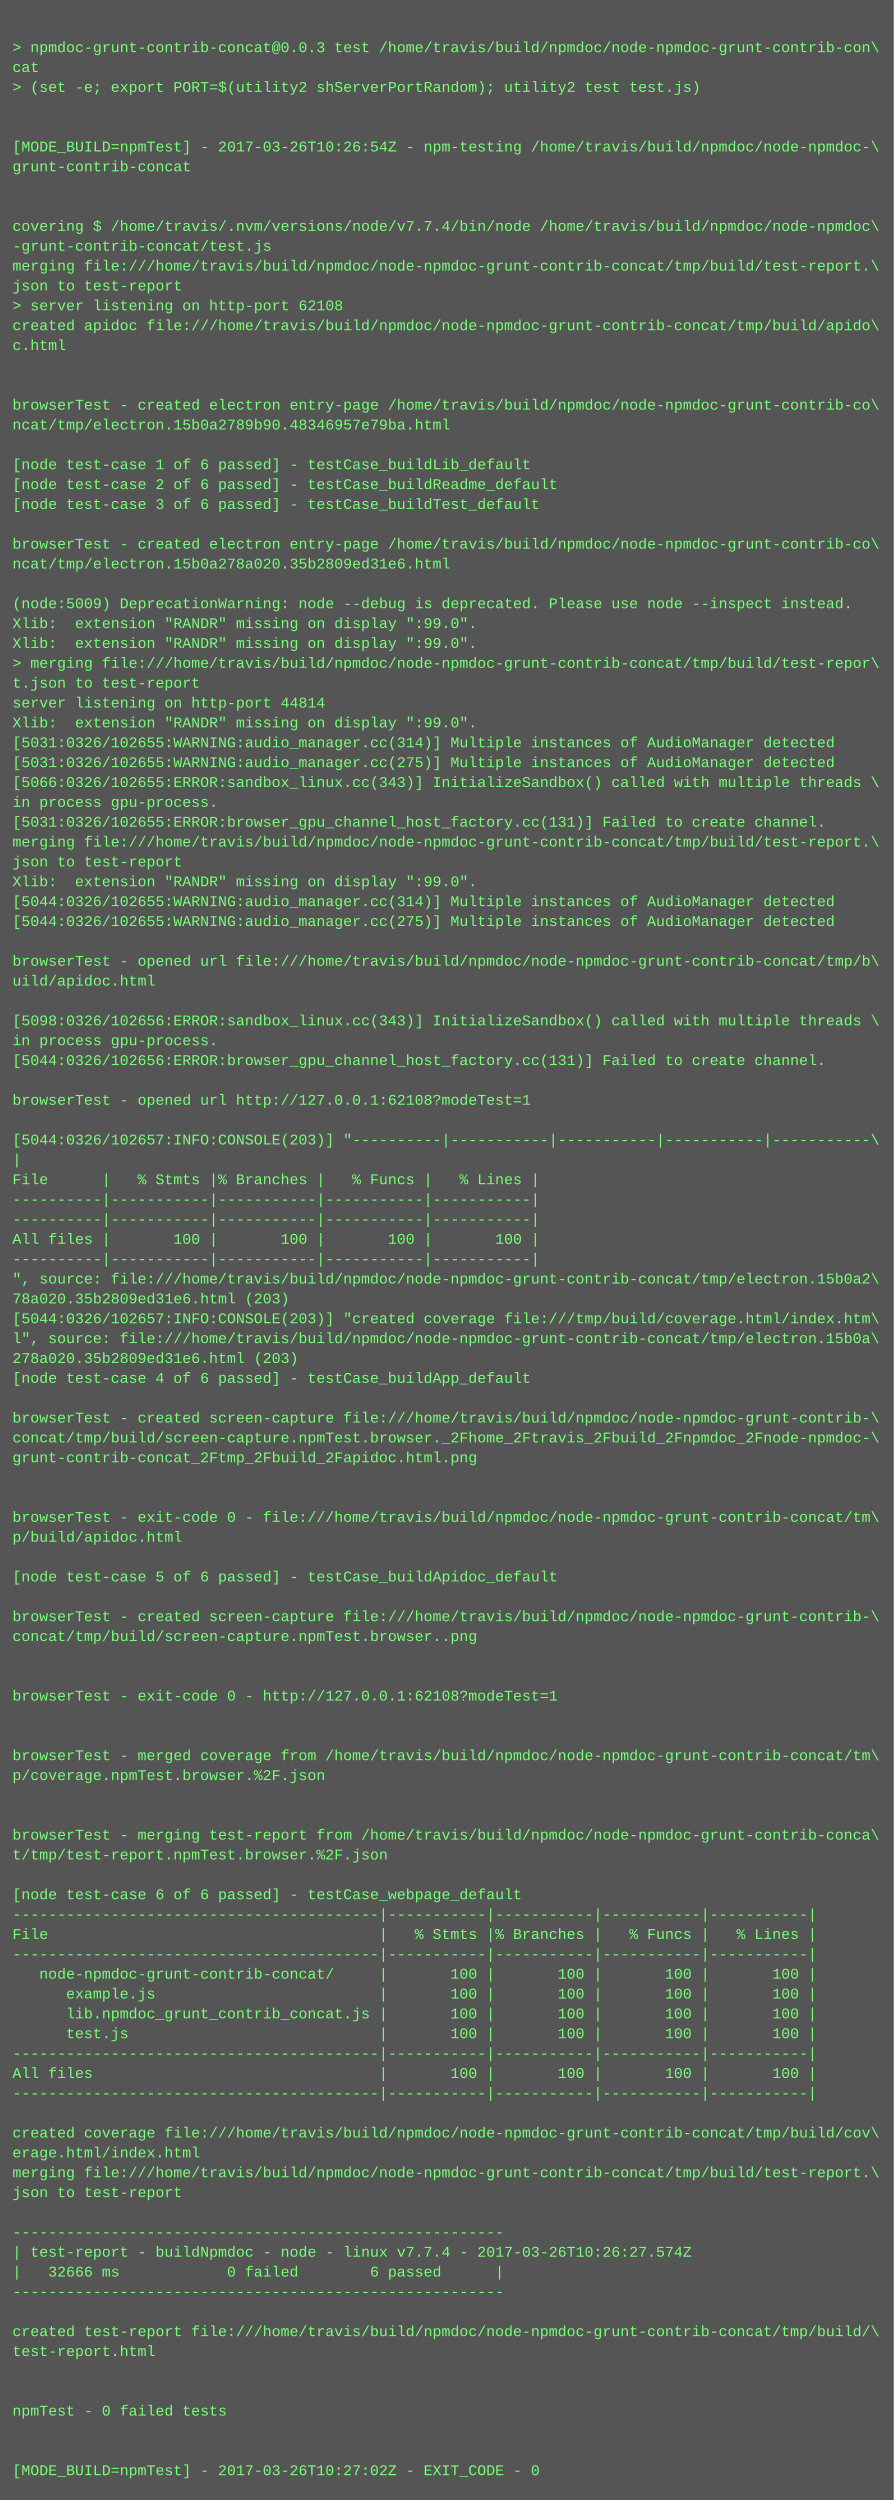
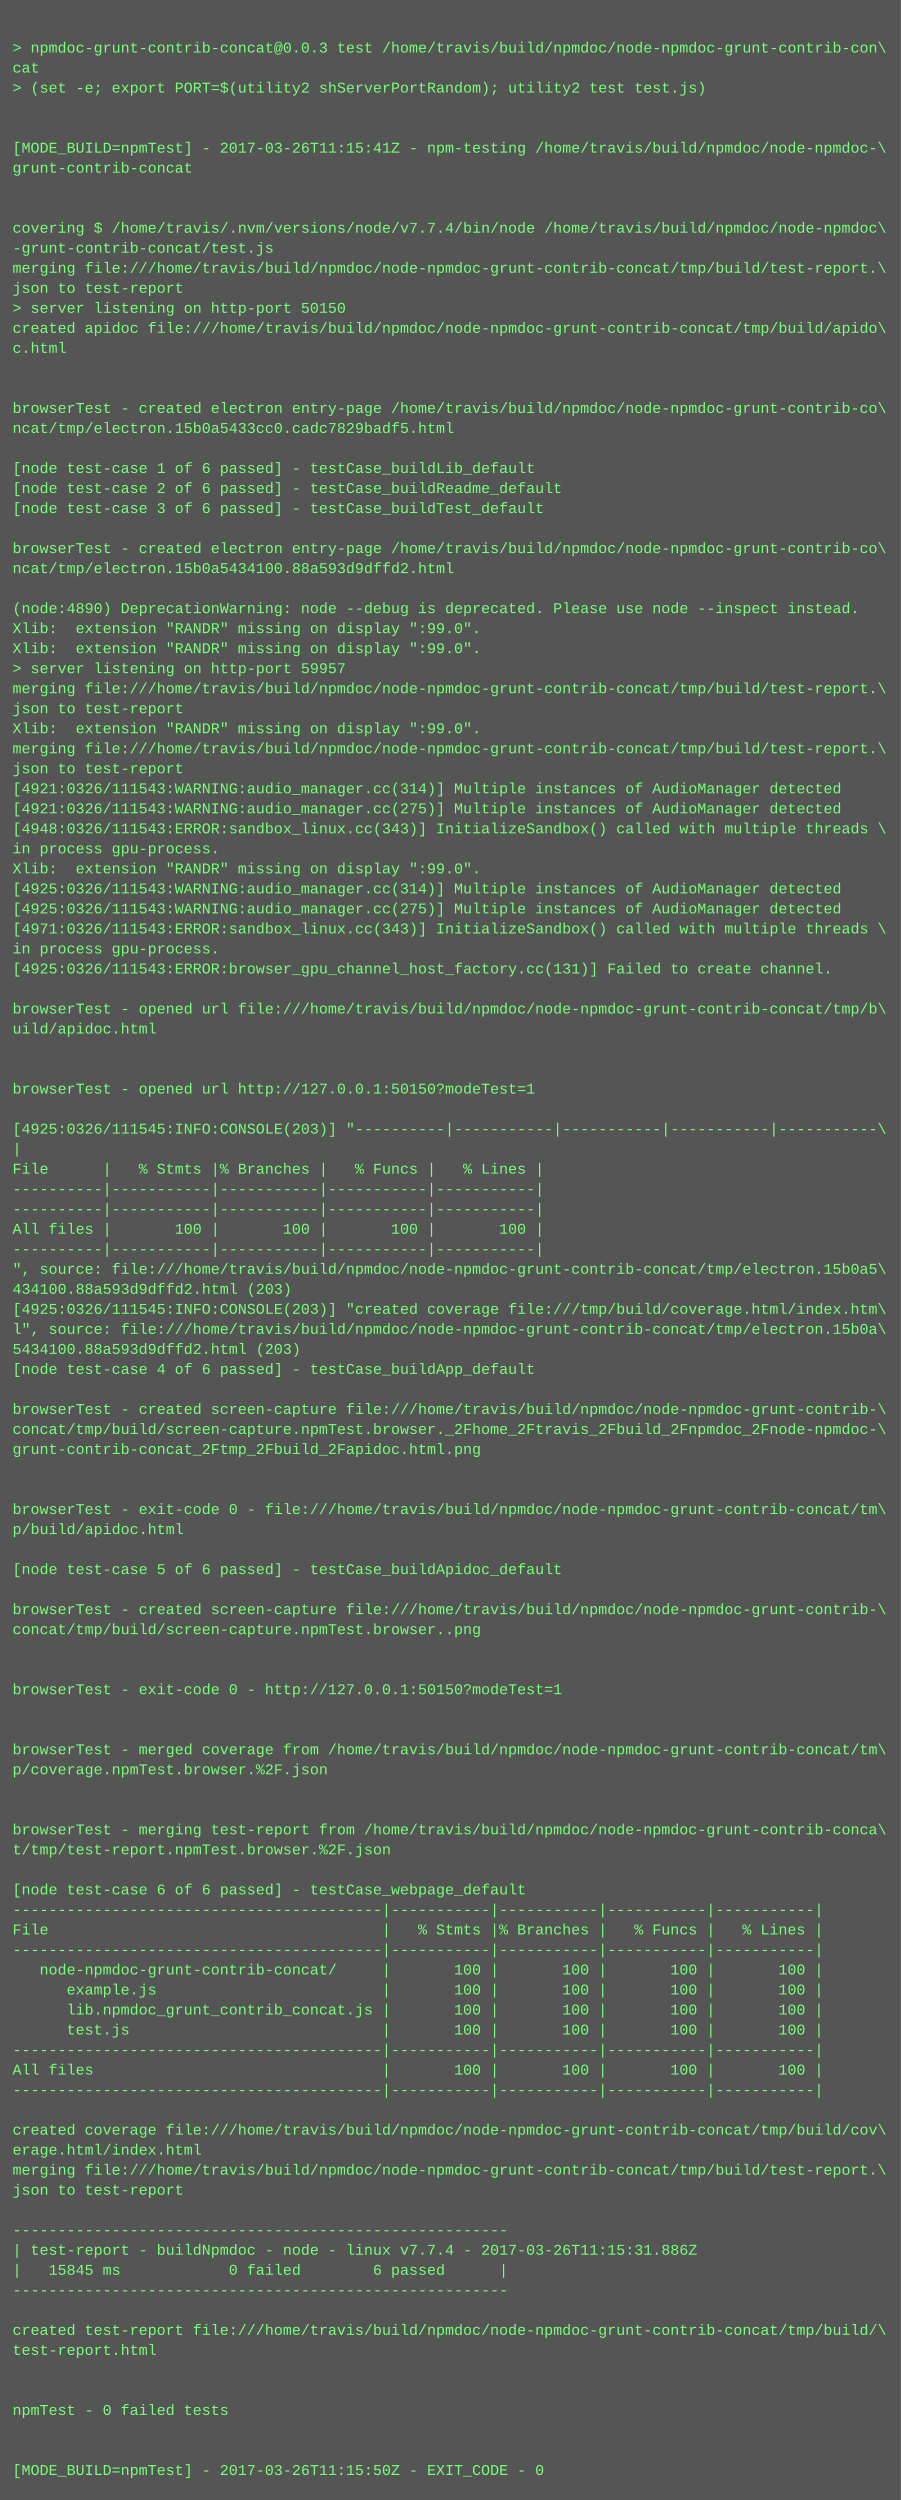
- <svg xmlns="http://www.w3.org/2000/svg" height="2014" width="720">
-   <rect height="2014" fill="#555" width="720" />
+ <svg xmlns="http://www.w3.org/2000/svg" height="1998" width="720">
+   <rect height="1998" fill="#555" width="720" />
  <text fill="#7f7" font-family="Courier New" font-size="12" xml:space="preserve">
    <tspan x="10" y="26" />
    <tspan x="10" y="42">&gt; npmdoc-grunt-contrib-concat@0.0.3 test /home/travis/build/npmdoc/node-npmdoc-grunt-contrib-con\</tspan>
    <tspan x="10" y="58">cat</tspan>
    <tspan x="10" y="74">&gt; (set -e; export PORT=$(utility2 shServerPortRandom); utility2 test test.js)</tspan>
    <tspan x="10" y="90" />
    <tspan x="10" y="106" />
-     <tspan x="10" y="122">[MODE_BUILD=npmTest] - 2017-03-26T10:26:54Z - npm-testing /home/travis/build/npmdoc/node-npmdoc-\</tspan>
+     <tspan x="10" y="122">[MODE_BUILD=npmTest] - 2017-03-26T11:15:41Z - npm-testing /home/travis/build/npmdoc/node-npmdoc-\</tspan>
    <tspan x="10" y="138">grunt-contrib-concat</tspan>
    <tspan x="10" y="154" />
    <tspan x="10" y="170" />
    <tspan x="10" y="186">covering $ /home/travis/.nvm/versions/node/v7.7.4/bin/node /home/travis/build/npmdoc/node-npmdoc\</tspan>
    <tspan x="10" y="202">-grunt-contrib-concat/test.js</tspan>
    <tspan x="10" y="218">merging file:///home/travis/build/npmdoc/node-npmdoc-grunt-contrib-concat/tmp/build/test-report.\</tspan>
    <tspan x="10" y="234">json to test-report</tspan>
-     <tspan x="10" y="250">&gt; server listening on http-port 62108</tspan>
+     <tspan x="10" y="250">&gt; server listening on http-port 50150</tspan>
    <tspan x="10" y="266">created apidoc file:///home/travis/build/npmdoc/node-npmdoc-grunt-contrib-concat/tmp/build/apido\</tspan>
    <tspan x="10" y="282">c.html</tspan>
    <tspan x="10" y="298" />
    <tspan x="10" y="314" />
    <tspan x="10" y="330">browserTest - created electron entry-page /home/travis/build/npmdoc/node-npmdoc-grunt-contrib-co\</tspan>
-     <tspan x="10" y="346">ncat/tmp/electron.15b0a2789b90.48346957e79ba.html</tspan>
+     <tspan x="10" y="346">ncat/tmp/electron.15b0a5433cc0.cadc7829badf5.html</tspan>
    <tspan x="10" y="362" />
    <tspan x="10" y="378">[node test-case 1 of 6 passed] - testCase_buildLib_default</tspan>
    <tspan x="10" y="394">[node test-case 2 of 6 passed] - testCase_buildReadme_default</tspan>
    <tspan x="10" y="410">[node test-case 3 of 6 passed] - testCase_buildTest_default</tspan>
    <tspan x="10" y="426" />
    <tspan x="10" y="442">browserTest - created electron entry-page /home/travis/build/npmdoc/node-npmdoc-grunt-contrib-co\</tspan>
-     <tspan x="10" y="458">ncat/tmp/electron.15b0a278a020.35b2809ed31e6.html</tspan>
+     <tspan x="10" y="458">ncat/tmp/electron.15b0a5434100.88a593d9dffd2.html</tspan>
    <tspan x="10" y="474" />
-     <tspan x="10" y="490">(node:5009) DeprecationWarning: node --debug is deprecated. Please use node --inspect instead.</tspan>
+     <tspan x="10" y="490">(node:4890) DeprecationWarning: node --debug is deprecated. Please use node --inspect instead.</tspan>
    <tspan x="10" y="506">Xlib:  extension "RANDR" missing on display ":99.0".</tspan>
    <tspan x="10" y="522">Xlib:  extension "RANDR" missing on display ":99.0".</tspan>
-     <tspan x="10" y="538">&gt; merging file:///home/travis/build/npmdoc/node-npmdoc-grunt-contrib-concat/tmp/build/test-repor\</tspan>
-     <tspan x="10" y="554">t.json to test-report</tspan>
-     <tspan x="10" y="570">server listening on http-port 44814</tspan>
+     <tspan x="10" y="538">&gt; server listening on http-port 59957</tspan>
+     <tspan x="10" y="554">merging file:///home/travis/build/npmdoc/node-npmdoc-grunt-contrib-concat/tmp/build/test-report.\</tspan>
+     <tspan x="10" y="570">json to test-report</tspan>
    <tspan x="10" y="586">Xlib:  extension "RANDR" missing on display ":99.0".</tspan>
-     <tspan x="10" y="602">[5031:0326/102655:WARNING:audio_manager.cc(314)] Multiple instances of AudioManager detected</tspan>
-     <tspan x="10" y="618">[5031:0326/102655:WARNING:audio_manager.cc(275)] Multiple instances of AudioManager detected</tspan>
-     <tspan x="10" y="634">[5066:0326/102655:ERROR:sandbox_linux.cc(343)] InitializeSandbox() called with multiple threads \</tspan>
-     <tspan x="10" y="650">in process gpu-process. </tspan>
-     <tspan x="10" y="666">[5031:0326/102655:ERROR:browser_gpu_channel_host_factory.cc(131)] Failed to create channel.</tspan>
-     <tspan x="10" y="682">merging file:///home/travis/build/npmdoc/node-npmdoc-grunt-contrib-concat/tmp/build/test-report.\</tspan>
-     <tspan x="10" y="698">json to test-report</tspan>
-     <tspan x="10" y="714">Xlib:  extension "RANDR" missing on display ":99.0".</tspan>
-     <tspan x="10" y="730">[5044:0326/102655:WARNING:audio_manager.cc(314)] Multiple instances of AudioManager detected</tspan>
-     <tspan x="10" y="746">[5044:0326/102655:WARNING:audio_manager.cc(275)] Multiple instances of AudioManager detected</tspan>
-     <tspan x="10" y="762" />
-     <tspan x="10" y="778">browserTest - opened url file:///home/travis/build/npmdoc/node-npmdoc-grunt-contrib-concat/tmp/b\</tspan>
-     <tspan x="10" y="794">uild/apidoc.html</tspan>
-     <tspan x="10" y="810" />
-     <tspan x="10" y="826">[5098:0326/102656:ERROR:sandbox_linux.cc(343)] InitializeSandbox() called with multiple threads \</tspan>
-     <tspan x="10" y="842">in process gpu-process. </tspan>
-     <tspan x="10" y="858">[5044:0326/102656:ERROR:browser_gpu_channel_host_factory.cc(131)] Failed to create channel.</tspan>
-     <tspan x="10" y="874" />
-     <tspan x="10" y="890">browserTest - opened url http://127.0.0.1:62108?modeTest=1</tspan>
-     <tspan x="10" y="906" />
-     <tspan x="10" y="922">[5044:0326/102657:INFO:CONSOLE(203)] "----------|-----------|-----------|-----------|-----------\</tspan>
-     <tspan x="10" y="938">|</tspan>
-     <tspan x="10" y="954">File      |   % Stmts |% Branches |   % Funcs |   % Lines |</tspan>
+     <tspan x="10" y="602">merging file:///home/travis/build/npmdoc/node-npmdoc-grunt-contrib-concat/tmp/build/test-report.\</tspan>
+     <tspan x="10" y="618">json to test-report</tspan>
+     <tspan x="10" y="634">[4921:0326/111543:WARNING:audio_manager.cc(314)] Multiple instances of AudioManager detected</tspan>
+     <tspan x="10" y="650">[4921:0326/111543:WARNING:audio_manager.cc(275)] Multiple instances of AudioManager detected</tspan>
+     <tspan x="10" y="666">[4948:0326/111543:ERROR:sandbox_linux.cc(343)] InitializeSandbox() called with multiple threads \</tspan>
+     <tspan x="10" y="682">in process gpu-process. </tspan>
+     <tspan x="10" y="698">Xlib:  extension "RANDR" missing on display ":99.0".</tspan>
+     <tspan x="10" y="714">[4925:0326/111543:WARNING:audio_manager.cc(314)] Multiple instances of AudioManager detected</tspan>
+     <tspan x="10" y="730">[4925:0326/111543:WARNING:audio_manager.cc(275)] Multiple instances of AudioManager detected</tspan>
+     <tspan x="10" y="746">[4971:0326/111543:ERROR:sandbox_linux.cc(343)] InitializeSandbox() called with multiple threads \</tspan>
+     <tspan x="10" y="762">in process gpu-process. </tspan>
+     <tspan x="10" y="778">[4925:0326/111543:ERROR:browser_gpu_channel_host_factory.cc(131)] Failed to create channel.</tspan>
+     <tspan x="10" y="794" />
+     <tspan x="10" y="810">browserTest - opened url file:///home/travis/build/npmdoc/node-npmdoc-grunt-contrib-concat/tmp/b\</tspan>
+     <tspan x="10" y="826">uild/apidoc.html</tspan>
+     <tspan x="10" y="842" />
+     <tspan x="10" y="858" />
+     <tspan x="10" y="874">browserTest - opened url http://127.0.0.1:50150?modeTest=1</tspan>
+     <tspan x="10" y="890" />
+     <tspan x="10" y="906">[4925:0326/111545:INFO:CONSOLE(203)] "----------|-----------|-----------|-----------|-----------\</tspan>
+     <tspan x="10" y="922">|</tspan>
+     <tspan x="10" y="938">File      |   % Stmts |% Branches |   % Funcs |   % Lines |</tspan>
+     <tspan x="10" y="954">----------|-----------|-----------|-----------|-----------|</tspan>
    <tspan x="10" y="970">----------|-----------|-----------|-----------|-----------|</tspan>
-     <tspan x="10" y="986">----------|-----------|-----------|-----------|-----------|</tspan>
-     <tspan x="10" y="1002">All files |       100 |       100 |       100 |       100 |</tspan>
-     <tspan x="10" y="1018">----------|-----------|-----------|-----------|-----------|</tspan>
-     <tspan x="10" y="1034">", source: file:///home/travis/build/npmdoc/node-npmdoc-grunt-contrib-concat/tmp/electron.15b0a2\</tspan>
-     <tspan x="10" y="1050">78a020.35b2809ed31e6.html (203)</tspan>
-     <tspan x="10" y="1066">[5044:0326/102657:INFO:CONSOLE(203)] "created coverage file:///tmp/build/coverage.html/index.htm\</tspan>
-     <tspan x="10" y="1082">l", source: file:///home/travis/build/npmdoc/node-npmdoc-grunt-contrib-concat/tmp/electron.15b0a\</tspan>
-     <tspan x="10" y="1098">278a020.35b2809ed31e6.html (203)</tspan>
-     <tspan x="10" y="1114">[node test-case 4 of 6 passed] - testCase_buildApp_default</tspan>
-     <tspan x="10" y="1130" />
-     <tspan x="10" y="1146">browserTest - created screen-capture file:///home/travis/build/npmdoc/node-npmdoc-grunt-contrib-\</tspan>
-     <tspan x="10" y="1162">concat/tmp/build/screen-capture.npmTest.browser._2Fhome_2Ftravis_2Fbuild_2Fnpmdoc_2Fnode-npmdoc-\</tspan>
-     <tspan x="10" y="1178">grunt-contrib-concat_2Ftmp_2Fbuild_2Fapidoc.html.png</tspan>
+     <tspan x="10" y="986">All files |       100 |       100 |       100 |       100 |</tspan>
+     <tspan x="10" y="1002">----------|-----------|-----------|-----------|-----------|</tspan>
+     <tspan x="10" y="1018">", source: file:///home/travis/build/npmdoc/node-npmdoc-grunt-contrib-concat/tmp/electron.15b0a5\</tspan>
+     <tspan x="10" y="1034">434100.88a593d9dffd2.html (203)</tspan>
+     <tspan x="10" y="1050">[4925:0326/111545:INFO:CONSOLE(203)] "created coverage file:///tmp/build/coverage.html/index.htm\</tspan>
+     <tspan x="10" y="1066">l", source: file:///home/travis/build/npmdoc/node-npmdoc-grunt-contrib-concat/tmp/electron.15b0a\</tspan>
+     <tspan x="10" y="1082">5434100.88a593d9dffd2.html (203)</tspan>
+     <tspan x="10" y="1098">[node test-case 4 of 6 passed] - testCase_buildApp_default</tspan>
+     <tspan x="10" y="1114" />
+     <tspan x="10" y="1130">browserTest - created screen-capture file:///home/travis/build/npmdoc/node-npmdoc-grunt-contrib-\</tspan>
+     <tspan x="10" y="1146">concat/tmp/build/screen-capture.npmTest.browser._2Fhome_2Ftravis_2Fbuild_2Fnpmdoc_2Fnode-npmdoc-\</tspan>
+     <tspan x="10" y="1162">grunt-contrib-concat_2Ftmp_2Fbuild_2Fapidoc.html.png</tspan>
+     <tspan x="10" y="1178" />
    <tspan x="10" y="1194" />
-     <tspan x="10" y="1210" />
-     <tspan x="10" y="1226">browserTest - exit-code 0 - file:///home/travis/build/npmdoc/node-npmdoc-grunt-contrib-concat/tm\</tspan>
-     <tspan x="10" y="1242">p/build/apidoc.html</tspan>
-     <tspan x="10" y="1258" />
-     <tspan x="10" y="1274">[node test-case 5 of 6 passed] - testCase_buildApidoc_default</tspan>
-     <tspan x="10" y="1290" />
-     <tspan x="10" y="1306">browserTest - created screen-capture file:///home/travis/build/npmdoc/node-npmdoc-grunt-contrib-\</tspan>
-     <tspan x="10" y="1322">concat/tmp/build/screen-capture.npmTest.browser..png</tspan>
+     <tspan x="10" y="1210">browserTest - exit-code 0 - file:///home/travis/build/npmdoc/node-npmdoc-grunt-contrib-concat/tm\</tspan>
+     <tspan x="10" y="1226">p/build/apidoc.html</tspan>
+     <tspan x="10" y="1242" />
+     <tspan x="10" y="1258">[node test-case 5 of 6 passed] - testCase_buildApidoc_default</tspan>
+     <tspan x="10" y="1274" />
+     <tspan x="10" y="1290">browserTest - created screen-capture file:///home/travis/build/npmdoc/node-npmdoc-grunt-contrib-\</tspan>
+     <tspan x="10" y="1306">concat/tmp/build/screen-capture.npmTest.browser..png</tspan>
+     <tspan x="10" y="1322" />
    <tspan x="10" y="1338" />
-     <tspan x="10" y="1354" />
-     <tspan x="10" y="1370">browserTest - exit-code 0 - http://127.0.0.1:62108?modeTest=1</tspan>
+     <tspan x="10" y="1354">browserTest - exit-code 0 - http://127.0.0.1:50150?modeTest=1</tspan>
+     <tspan x="10" y="1370" />
    <tspan x="10" y="1386" />
-     <tspan x="10" y="1402" />
-     <tspan x="10" y="1418">browserTest - merged coverage from /home/travis/build/npmdoc/node-npmdoc-grunt-contrib-concat/tm\</tspan>
-     <tspan x="10" y="1434">p/coverage.npmTest.browser.%2F.json</tspan>
+     <tspan x="10" y="1402">browserTest - merged coverage from /home/travis/build/npmdoc/node-npmdoc-grunt-contrib-concat/tm\</tspan>
+     <tspan x="10" y="1418">p/coverage.npmTest.browser.%2F.json</tspan>
+     <tspan x="10" y="1434" />
    <tspan x="10" y="1450" />
-     <tspan x="10" y="1466" />
-     <tspan x="10" y="1482">browserTest - merging test-report from /home/travis/build/npmdoc/node-npmdoc-grunt-contrib-conca\</tspan>
-     <tspan x="10" y="1498">t/tmp/test-report.npmTest.browser.%2F.json</tspan>
-     <tspan x="10" y="1514" />
-     <tspan x="10" y="1530">[node test-case 6 of 6 passed] - testCase_webpage_default</tspan>
-     <tspan x="10" y="1546">-----------------------------------------|-----------|-----------|-----------|-----------|</tspan>
-     <tspan x="10" y="1562">File                                     |   % Stmts |% Branches |   % Funcs |   % Lines |</tspan>
-     <tspan x="10" y="1578">-----------------------------------------|-----------|-----------|-----------|-----------|</tspan>
-     <tspan x="10" y="1594">   node-npmdoc-grunt-contrib-concat/     |       100 |       100 |       100 |       100 |</tspan>
-     <tspan x="10" y="1610">      example.js                         |       100 |       100 |       100 |       100 |</tspan>
-     <tspan x="10" y="1626">      lib.npmdoc_grunt_contrib_concat.js |       100 |       100 |       100 |       100 |</tspan>
-     <tspan x="10" y="1642">      test.js                            |       100 |       100 |       100 |       100 |</tspan>
-     <tspan x="10" y="1658">-----------------------------------------|-----------|-----------|-----------|-----------|</tspan>
-     <tspan x="10" y="1674">All files                                |       100 |       100 |       100 |       100 |</tspan>
-     <tspan x="10" y="1690">-----------------------------------------|-----------|-----------|-----------|-----------|</tspan>
-     <tspan x="10" y="1706" />
-     <tspan x="10" y="1722">created coverage file:///home/travis/build/npmdoc/node-npmdoc-grunt-contrib-concat/tmp/build/cov\</tspan>
-     <tspan x="10" y="1738">erage.html/index.html</tspan>
-     <tspan x="10" y="1754">merging file:///home/travis/build/npmdoc/node-npmdoc-grunt-contrib-concat/tmp/build/test-report.\</tspan>
-     <tspan x="10" y="1770">json to test-report</tspan>
-     <tspan x="10" y="1786" />
-     <tspan x="10" y="1802">-------------------------------------------------------</tspan>
-     <tspan x="10" y="1818">| test-report - buildNpmdoc - node - linux v7.7.4 - 2017-03-26T10:26:27.574Z</tspan>
-     <tspan x="10" y="1834">|   32666 ms            0 failed        6 passed      |</tspan>
-     <tspan x="10" y="1850">-------------------------------------------------------</tspan>
-     <tspan x="10" y="1866" />
-     <tspan x="10" y="1882">created test-report file:///home/travis/build/npmdoc/node-npmdoc-grunt-contrib-concat/tmp/build/\</tspan>
-     <tspan x="10" y="1898">test-report.html</tspan>
+     <tspan x="10" y="1466">browserTest - merging test-report from /home/travis/build/npmdoc/node-npmdoc-grunt-contrib-conca\</tspan>
+     <tspan x="10" y="1482">t/tmp/test-report.npmTest.browser.%2F.json</tspan>
+     <tspan x="10" y="1498" />
+     <tspan x="10" y="1514">[node test-case 6 of 6 passed] - testCase_webpage_default</tspan>
+     <tspan x="10" y="1530">-----------------------------------------|-----------|-----------|-----------|-----------|</tspan>
+     <tspan x="10" y="1546">File                                     |   % Stmts |% Branches |   % Funcs |   % Lines |</tspan>
+     <tspan x="10" y="1562">-----------------------------------------|-----------|-----------|-----------|-----------|</tspan>
+     <tspan x="10" y="1578">   node-npmdoc-grunt-contrib-concat/     |       100 |       100 |       100 |       100 |</tspan>
+     <tspan x="10" y="1594">      example.js                         |       100 |       100 |       100 |       100 |</tspan>
+     <tspan x="10" y="1610">      lib.npmdoc_grunt_contrib_concat.js |       100 |       100 |       100 |       100 |</tspan>
+     <tspan x="10" y="1626">      test.js                            |       100 |       100 |       100 |       100 |</tspan>
+     <tspan x="10" y="1642">-----------------------------------------|-----------|-----------|-----------|-----------|</tspan>
+     <tspan x="10" y="1658">All files                                |       100 |       100 |       100 |       100 |</tspan>
+     <tspan x="10" y="1674">-----------------------------------------|-----------|-----------|-----------|-----------|</tspan>
+     <tspan x="10" y="1690" />
+     <tspan x="10" y="1706">created coverage file:///home/travis/build/npmdoc/node-npmdoc-grunt-contrib-concat/tmp/build/cov\</tspan>
+     <tspan x="10" y="1722">erage.html/index.html</tspan>
+     <tspan x="10" y="1738">merging file:///home/travis/build/npmdoc/node-npmdoc-grunt-contrib-concat/tmp/build/test-report.\</tspan>
+     <tspan x="10" y="1754">json to test-report</tspan>
+     <tspan x="10" y="1770" />
+     <tspan x="10" y="1786">-------------------------------------------------------</tspan>
+     <tspan x="10" y="1802">| test-report - buildNpmdoc - node - linux v7.7.4 - 2017-03-26T11:15:31.886Z</tspan>
+     <tspan x="10" y="1818">|   15845 ms            0 failed        6 passed      |</tspan>
+     <tspan x="10" y="1834">-------------------------------------------------------</tspan>
+     <tspan x="10" y="1850" />
+     <tspan x="10" y="1866">created test-report file:///home/travis/build/npmdoc/node-npmdoc-grunt-contrib-concat/tmp/build/\</tspan>
+     <tspan x="10" y="1882">test-report.html</tspan>
+     <tspan x="10" y="1898" />
    <tspan x="10" y="1914" />
-     <tspan x="10" y="1930" />
-     <tspan x="10" y="1946">npmTest - 0 failed tests</tspan>
+     <tspan x="10" y="1930">npmTest - 0 failed tests</tspan>
+     <tspan x="10" y="1946" />
    <tspan x="10" y="1962" />
-     <tspan x="10" y="1978" />
-     <tspan x="10" y="1994">[MODE_BUILD=npmTest] - 2017-03-26T10:27:02Z - EXIT_CODE - 0</tspan>
+     <tspan x="10" y="1978">[MODE_BUILD=npmTest] - 2017-03-26T11:15:50Z - EXIT_CODE - 0</tspan>
  </text>
</svg>
